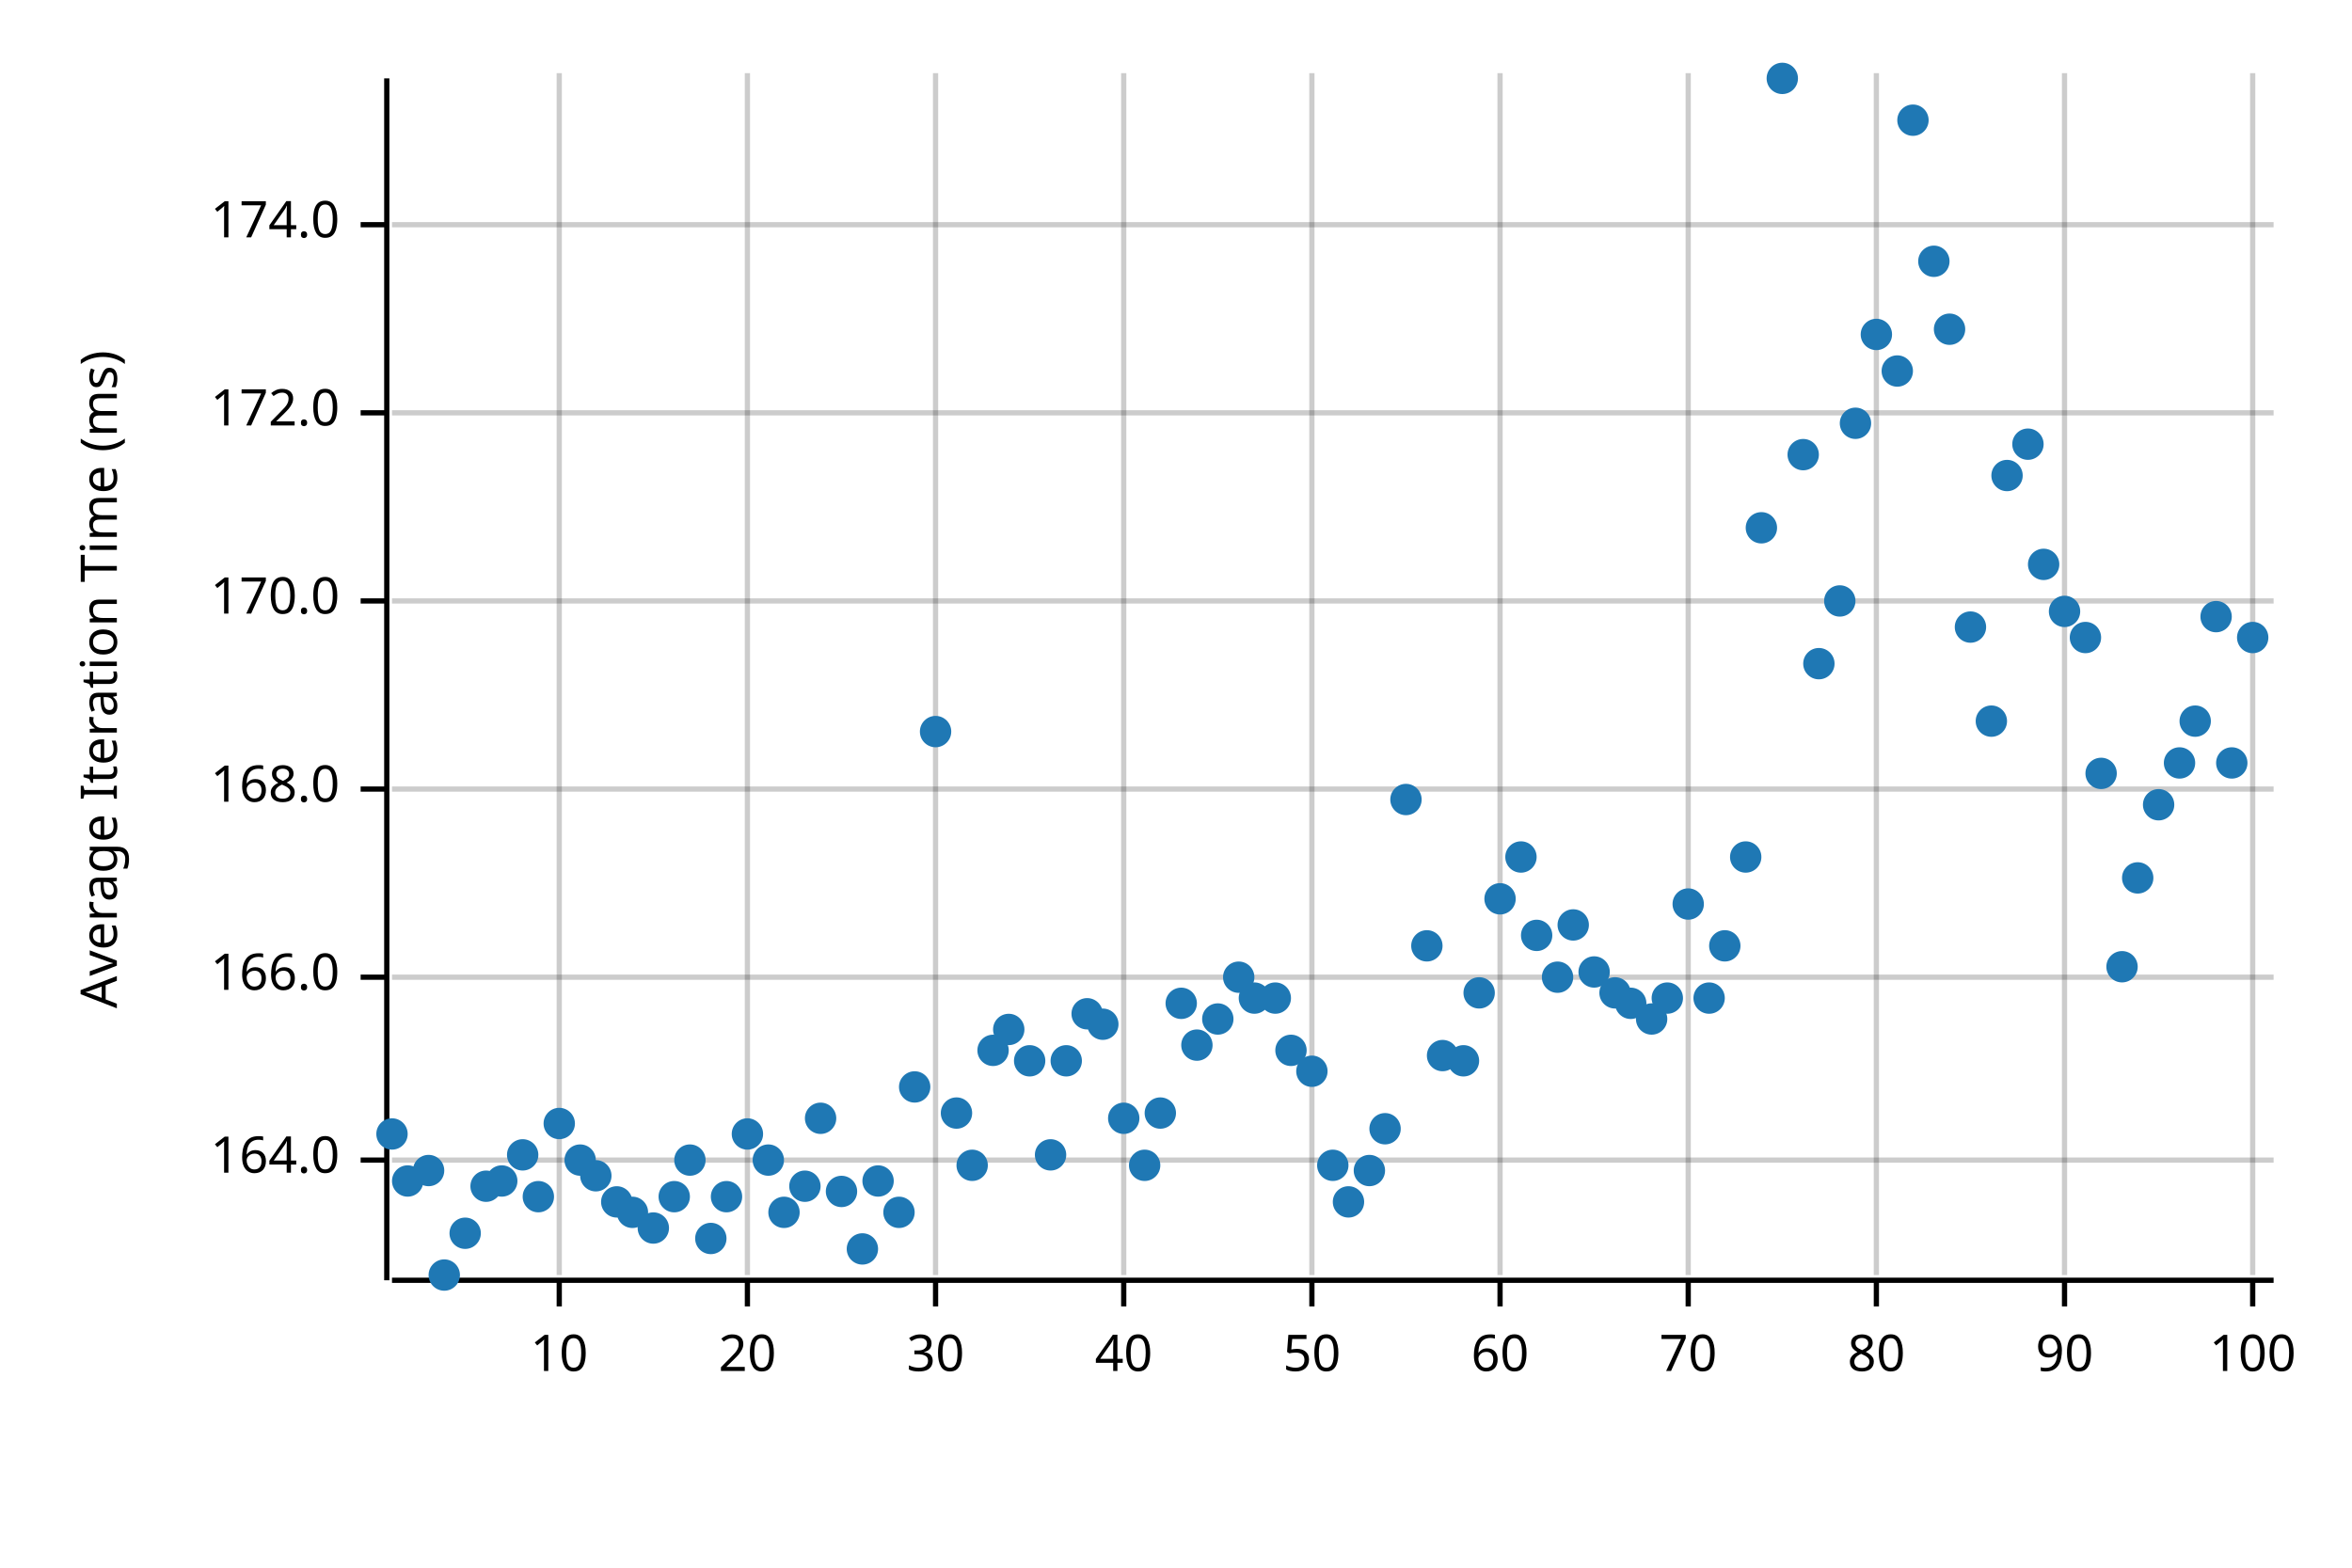
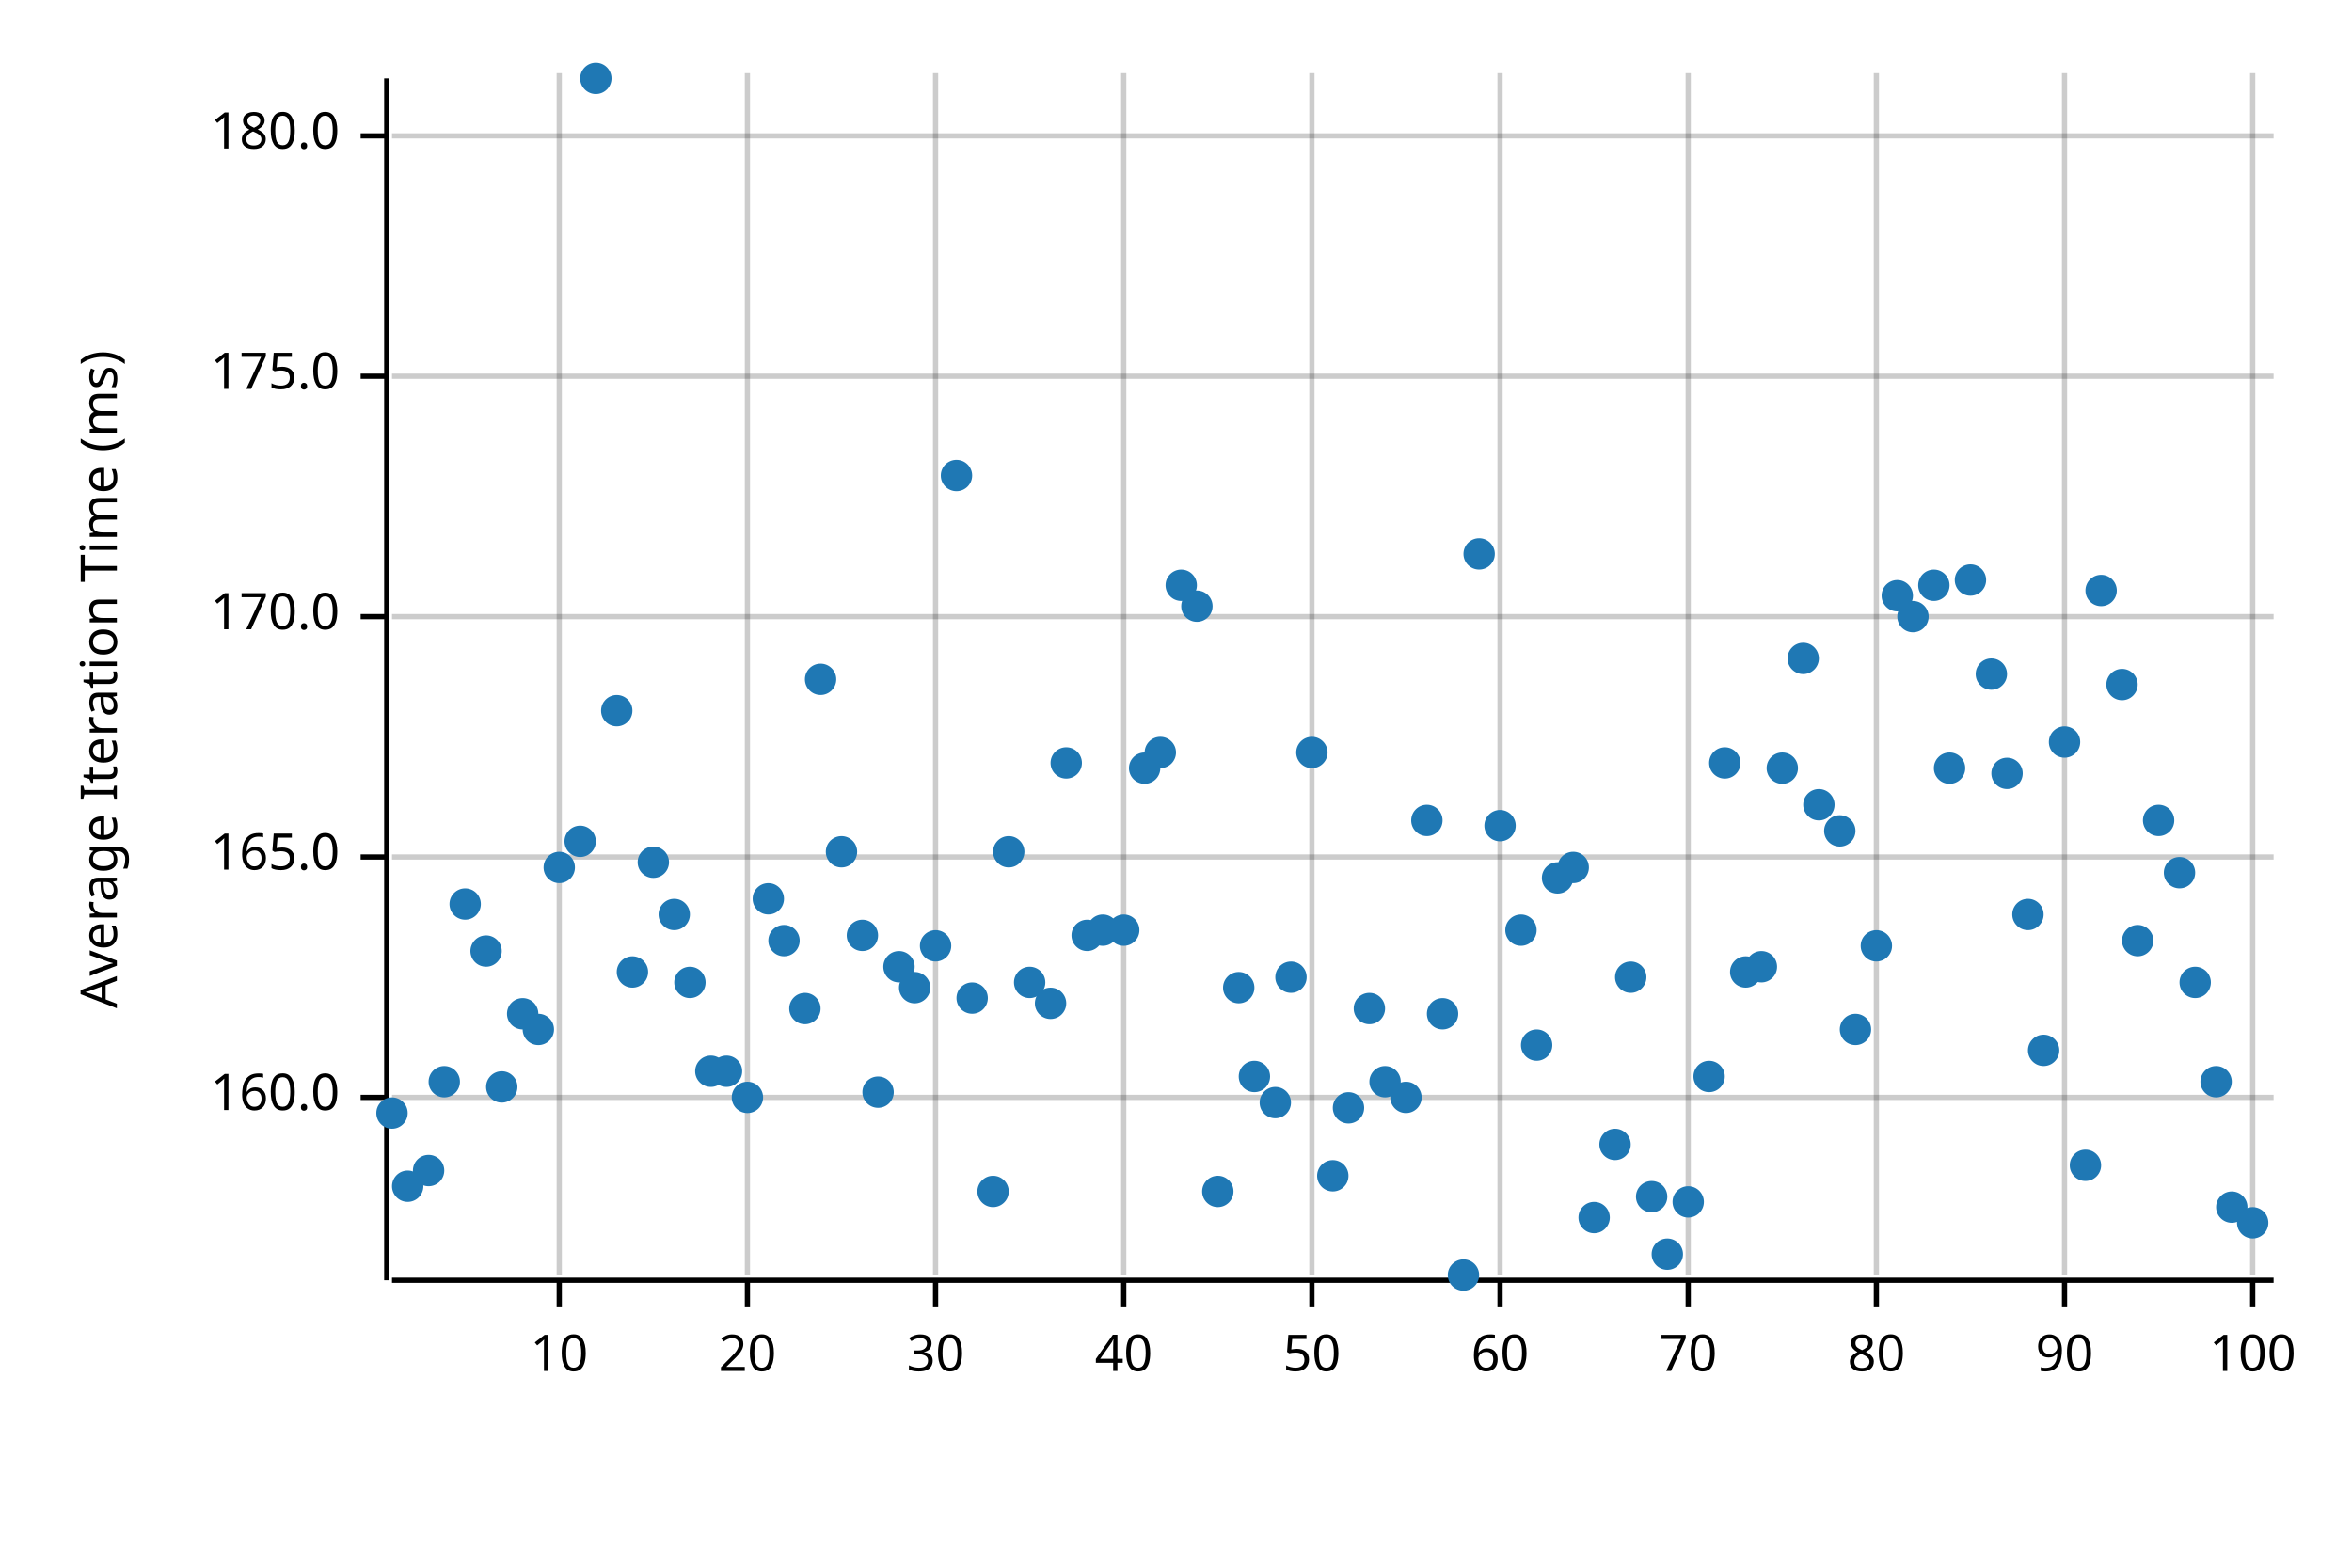
<svg xmlns="http://www.w3.org/2000/svg" width="450" height="300" viewBox="0 0 450 300">
  <text x="15" y="130" dy="0.76em" text-anchor="middle" font-family="sans-serif" font-size="9.677" opacity="1" fill="#000000" transform="rotate(270, 15, 130)">
Average Iteration Time (ms)
</text>
  <line opacity="0.2" stroke="#000000" stroke-width="1" x1="107" y1="244" x2="107" y2="14" />
  <line opacity="0.2" stroke="#000000" stroke-width="1" x1="143" y1="244" x2="143" y2="14" />
  <line opacity="0.2" stroke="#000000" stroke-width="1" x1="179" y1="244" x2="179" y2="14" />
  <line opacity="0.2" stroke="#000000" stroke-width="1" x1="215" y1="244" x2="215" y2="14" />
  <line opacity="0.2" stroke="#000000" stroke-width="1" x1="251" y1="244" x2="251" y2="14" />
  <line opacity="0.2" stroke="#000000" stroke-width="1" x1="287" y1="244" x2="287" y2="14" />
  <line opacity="0.2" stroke="#000000" stroke-width="1" x1="323" y1="244" x2="323" y2="14" />
  <line opacity="0.2" stroke="#000000" stroke-width="1" x1="359" y1="244" x2="359" y2="14" />
  <line opacity="0.2" stroke="#000000" stroke-width="1" x1="395" y1="244" x2="395" y2="14" />
  <line opacity="0.2" stroke="#000000" stroke-width="1" x1="431" y1="244" x2="431" y2="14" />
-   <line opacity="0.2" stroke="#000000" stroke-width="1" x1="75" y1="222" x2="435" y2="222" />
-   <line opacity="0.2" stroke="#000000" stroke-width="1" x1="75" y1="187" x2="435" y2="187" />
-   <line opacity="0.2" stroke="#000000" stroke-width="1" x1="75" y1="151" x2="435" y2="151" />
-   <line opacity="0.2" stroke="#000000" stroke-width="1" x1="75" y1="115" x2="435" y2="115" />
-   <line opacity="0.2" stroke="#000000" stroke-width="1" x1="75" y1="79" x2="435" y2="79" />
-   <line opacity="0.2" stroke="#000000" stroke-width="1" x1="75" y1="43" x2="435" y2="43" />
+   <line opacity="0.2" stroke="#000000" stroke-width="1" x1="75" y1="210" x2="435" y2="210" />
+   <line opacity="0.2" stroke="#000000" stroke-width="1" x1="75" y1="164" x2="435" y2="164" />
+   <line opacity="0.2" stroke="#000000" stroke-width="1" x1="75" y1="118" x2="435" y2="118" />
+   <line opacity="0.2" stroke="#000000" stroke-width="1" x1="75" y1="72" x2="435" y2="72" />
+   <line opacity="0.2" stroke="#000000" stroke-width="1" x1="75" y1="26" x2="435" y2="26" />
  <polyline fill="none" opacity="1" stroke="#000000" stroke-width="1" points="74,15 74,245 " />
-   <text x="65" y="222" dy="0.5ex" text-anchor="end" font-family="sans-serif" font-size="9.677" opacity="1" fill="#000000">
- 164.0
+   <text x="65" y="210" dy="0.5ex" text-anchor="end" font-family="sans-serif" font-size="9.677" opacity="1" fill="#000000">
+ 160.0
</text>
-   <polyline fill="none" opacity="1" stroke="#000000" stroke-width="1" points="69,222 74,222 " />
-   <text x="65" y="187" dy="0.5ex" text-anchor="end" font-family="sans-serif" font-size="9.677" opacity="1" fill="#000000">
- 166.0
+   <polyline fill="none" opacity="1" stroke="#000000" stroke-width="1" points="69,210 74,210 " />
+   <text x="65" y="164" dy="0.5ex" text-anchor="end" font-family="sans-serif" font-size="9.677" opacity="1" fill="#000000">
+ 165.0
</text>
-   <polyline fill="none" opacity="1" stroke="#000000" stroke-width="1" points="69,187 74,187 " />
-   <text x="65" y="151" dy="0.5ex" text-anchor="end" font-family="sans-serif" font-size="9.677" opacity="1" fill="#000000">
- 168.0
- </text>
-   <polyline fill="none" opacity="1" stroke="#000000" stroke-width="1" points="69,151 74,151 " />
-   <text x="65" y="115" dy="0.5ex" text-anchor="end" font-family="sans-serif" font-size="9.677" opacity="1" fill="#000000">
+   <polyline fill="none" opacity="1" stroke="#000000" stroke-width="1" points="69,164 74,164 " />
+   <text x="65" y="118" dy="0.5ex" text-anchor="end" font-family="sans-serif" font-size="9.677" opacity="1" fill="#000000">
170.0
</text>
-   <polyline fill="none" opacity="1" stroke="#000000" stroke-width="1" points="69,115 74,115 " />
-   <text x="65" y="79" dy="0.5ex" text-anchor="end" font-family="sans-serif" font-size="9.677" opacity="1" fill="#000000">
- 172.0
+   <polyline fill="none" opacity="1" stroke="#000000" stroke-width="1" points="69,118 74,118 " />
+   <text x="65" y="72" dy="0.5ex" text-anchor="end" font-family="sans-serif" font-size="9.677" opacity="1" fill="#000000">
+ 175.0
</text>
-   <polyline fill="none" opacity="1" stroke="#000000" stroke-width="1" points="69,79 74,79 " />
-   <text x="65" y="43" dy="0.5ex" text-anchor="end" font-family="sans-serif" font-size="9.677" opacity="1" fill="#000000">
- 174.0
+   <polyline fill="none" opacity="1" stroke="#000000" stroke-width="1" points="69,72 74,72 " />
+   <text x="65" y="26" dy="0.5ex" text-anchor="end" font-family="sans-serif" font-size="9.677" opacity="1" fill="#000000">
+ 180.0
</text>
-   <polyline fill="none" opacity="1" stroke="#000000" stroke-width="1" points="69,43 74,43 " />
+   <polyline fill="none" opacity="1" stroke="#000000" stroke-width="1" points="69,26 74,26 " />
  <polyline fill="none" opacity="1" stroke="#000000" stroke-width="1" points="75,245 435,245 " />
  <text x="107" y="255" dy="0.76em" text-anchor="middle" font-family="sans-serif" font-size="9.677" opacity="1" fill="#000000">
10
</text>
  <polyline fill="none" opacity="1" stroke="#000000" stroke-width="1" points="107,245 107,250 " />
  <text x="143" y="255" dy="0.76em" text-anchor="middle" font-family="sans-serif" font-size="9.677" opacity="1" fill="#000000">
20
</text>
  <polyline fill="none" opacity="1" stroke="#000000" stroke-width="1" points="143,245 143,250 " />
  <text x="179" y="255" dy="0.76em" text-anchor="middle" font-family="sans-serif" font-size="9.677" opacity="1" fill="#000000">
30
</text>
  <polyline fill="none" opacity="1" stroke="#000000" stroke-width="1" points="179,245 179,250 " />
  <text x="215" y="255" dy="0.76em" text-anchor="middle" font-family="sans-serif" font-size="9.677" opacity="1" fill="#000000">
40
</text>
  <polyline fill="none" opacity="1" stroke="#000000" stroke-width="1" points="215,245 215,250 " />
  <text x="251" y="255" dy="0.76em" text-anchor="middle" font-family="sans-serif" font-size="9.677" opacity="1" fill="#000000">
50
</text>
  <polyline fill="none" opacity="1" stroke="#000000" stroke-width="1" points="251,245 251,250 " />
  <text x="287" y="255" dy="0.76em" text-anchor="middle" font-family="sans-serif" font-size="9.677" opacity="1" fill="#000000">
60
</text>
  <polyline fill="none" opacity="1" stroke="#000000" stroke-width="1" points="287,245 287,250 " />
  <text x="323" y="255" dy="0.76em" text-anchor="middle" font-family="sans-serif" font-size="9.677" opacity="1" fill="#000000">
70
</text>
  <polyline fill="none" opacity="1" stroke="#000000" stroke-width="1" points="323,245 323,250 " />
  <text x="359" y="255" dy="0.76em" text-anchor="middle" font-family="sans-serif" font-size="9.677" opacity="1" fill="#000000">
80
</text>
  <polyline fill="none" opacity="1" stroke="#000000" stroke-width="1" points="359,245 359,250 " />
  <text x="395" y="255" dy="0.76em" text-anchor="middle" font-family="sans-serif" font-size="9.677" opacity="1" fill="#000000">
90
</text>
  <polyline fill="none" opacity="1" stroke="#000000" stroke-width="1" points="395,245 395,250 " />
  <text x="431" y="255" dy="0.76em" text-anchor="middle" font-family="sans-serif" font-size="9.677" opacity="1" fill="#000000">
100
</text>
  <polyline fill="none" opacity="1" stroke="#000000" stroke-width="1" points="431,245 431,250 " />
-   <circle cx="75" cy="217" r="3" opacity="1" fill="#1F78B4" stroke="none" stroke-width="1" />
-   <circle cx="78" cy="226" r="3" opacity="1" fill="#1F78B4" stroke="none" stroke-width="1" />
+   <circle cx="75" cy="213" r="3" opacity="1" fill="#1F78B4" stroke="none" stroke-width="1" />
+   <circle cx="78" cy="227" r="3" opacity="1" fill="#1F78B4" stroke="none" stroke-width="1" />
  <circle cx="82" cy="224" r="3" opacity="1" fill="#1F78B4" stroke="none" stroke-width="1" />
-   <circle cx="85" cy="244" r="3" opacity="1" fill="#1F78B4" stroke="none" stroke-width="1" />
-   <circle cx="89" cy="236" r="3" opacity="1" fill="#1F78B4" stroke="none" stroke-width="1" />
-   <circle cx="93" cy="227" r="3" opacity="1" fill="#1F78B4" stroke="none" stroke-width="1" />
-   <circle cx="96" cy="226" r="3" opacity="1" fill="#1F78B4" stroke="none" stroke-width="1" />
-   <circle cx="100" cy="221" r="3" opacity="1" fill="#1F78B4" stroke="none" stroke-width="1" />
-   <circle cx="103" cy="229" r="3" opacity="1" fill="#1F78B4" stroke="none" stroke-width="1" />
-   <circle cx="107" cy="215" r="3" opacity="1" fill="#1F78B4" stroke="none" stroke-width="1" />
-   <circle cx="111" cy="222" r="3" opacity="1" fill="#1F78B4" stroke="none" stroke-width="1" />
-   <circle cx="114" cy="225" r="3" opacity="1" fill="#1F78B4" stroke="none" stroke-width="1" />
-   <circle cx="118" cy="230" r="3" opacity="1" fill="#1F78B4" stroke="none" stroke-width="1" />
-   <circle cx="121" cy="232" r="3" opacity="1" fill="#1F78B4" stroke="none" stroke-width="1" />
-   <circle cx="125" cy="235" r="3" opacity="1" fill="#1F78B4" stroke="none" stroke-width="1" />
-   <circle cx="129" cy="229" r="3" opacity="1" fill="#1F78B4" stroke="none" stroke-width="1" />
-   <circle cx="132" cy="222" r="3" opacity="1" fill="#1F78B4" stroke="none" stroke-width="1" />
-   <circle cx="136" cy="237" r="3" opacity="1" fill="#1F78B4" stroke="none" stroke-width="1" />
-   <circle cx="139" cy="229" r="3" opacity="1" fill="#1F78B4" stroke="none" stroke-width="1" />
-   <circle cx="143" cy="217" r="3" opacity="1" fill="#1F78B4" stroke="none" stroke-width="1" />
-   <circle cx="147" cy="222" r="3" opacity="1" fill="#1F78B4" stroke="none" stroke-width="1" />
-   <circle cx="150" cy="232" r="3" opacity="1" fill="#1F78B4" stroke="none" stroke-width="1" />
-   <circle cx="154" cy="227" r="3" opacity="1" fill="#1F78B4" stroke="none" stroke-width="1" />
-   <circle cx="157" cy="214" r="3" opacity="1" fill="#1F78B4" stroke="none" stroke-width="1" />
-   <circle cx="161" cy="228" r="3" opacity="1" fill="#1F78B4" stroke="none" stroke-width="1" />
-   <circle cx="165" cy="239" r="3" opacity="1" fill="#1F78B4" stroke="none" stroke-width="1" />
-   <circle cx="168" cy="226" r="3" opacity="1" fill="#1F78B4" stroke="none" stroke-width="1" />
-   <circle cx="172" cy="232" r="3" opacity="1" fill="#1F78B4" stroke="none" stroke-width="1" />
-   <circle cx="175" cy="208" r="3" opacity="1" fill="#1F78B4" stroke="none" stroke-width="1" />
-   <circle cx="179" cy="140" r="3" opacity="1" fill="#1F78B4" stroke="none" stroke-width="1" />
-   <circle cx="183" cy="213" r="3" opacity="1" fill="#1F78B4" stroke="none" stroke-width="1" />
-   <circle cx="186" cy="223" r="3" opacity="1" fill="#1F78B4" stroke="none" stroke-width="1" />
-   <circle cx="190" cy="201" r="3" opacity="1" fill="#1F78B4" stroke="none" stroke-width="1" />
-   <circle cx="193" cy="197" r="3" opacity="1" fill="#1F78B4" stroke="none" stroke-width="1" />
-   <circle cx="197" cy="203" r="3" opacity="1" fill="#1F78B4" stroke="none" stroke-width="1" />
-   <circle cx="201" cy="221" r="3" opacity="1" fill="#1F78B4" stroke="none" stroke-width="1" />
-   <circle cx="204" cy="203" r="3" opacity="1" fill="#1F78B4" stroke="none" stroke-width="1" />
-   <circle cx="208" cy="194" r="3" opacity="1" fill="#1F78B4" stroke="none" stroke-width="1" />
-   <circle cx="211" cy="196" r="3" opacity="1" fill="#1F78B4" stroke="none" stroke-width="1" />
-   <circle cx="215" cy="214" r="3" opacity="1" fill="#1F78B4" stroke="none" stroke-width="1" />
-   <circle cx="219" cy="223" r="3" opacity="1" fill="#1F78B4" stroke="none" stroke-width="1" />
-   <circle cx="222" cy="213" r="3" opacity="1" fill="#1F78B4" stroke="none" stroke-width="1" />
-   <circle cx="226" cy="192" r="3" opacity="1" fill="#1F78B4" stroke="none" stroke-width="1" />
-   <circle cx="229" cy="200" r="3" opacity="1" fill="#1F78B4" stroke="none" stroke-width="1" />
-   <circle cx="233" cy="195" r="3" opacity="1" fill="#1F78B4" stroke="none" stroke-width="1" />
-   <circle cx="237" cy="187" r="3" opacity="1" fill="#1F78B4" stroke="none" stroke-width="1" />
-   <circle cx="240" cy="191" r="3" opacity="1" fill="#1F78B4" stroke="none" stroke-width="1" />
-   <circle cx="244" cy="191" r="3" opacity="1" fill="#1F78B4" stroke="none" stroke-width="1" />
-   <circle cx="247" cy="201" r="3" opacity="1" fill="#1F78B4" stroke="none" stroke-width="1" />
-   <circle cx="251" cy="205" r="3" opacity="1" fill="#1F78B4" stroke="none" stroke-width="1" />
-   <circle cx="255" cy="223" r="3" opacity="1" fill="#1F78B4" stroke="none" stroke-width="1" />
-   <circle cx="258" cy="230" r="3" opacity="1" fill="#1F78B4" stroke="none" stroke-width="1" />
-   <circle cx="262" cy="224" r="3" opacity="1" fill="#1F78B4" stroke="none" stroke-width="1" />
-   <circle cx="265" cy="216" r="3" opacity="1" fill="#1F78B4" stroke="none" stroke-width="1" />
-   <circle cx="269" cy="153" r="3" opacity="1" fill="#1F78B4" stroke="none" stroke-width="1" />
-   <circle cx="273" cy="181" r="3" opacity="1" fill="#1F78B4" stroke="none" stroke-width="1" />
-   <circle cx="276" cy="202" r="3" opacity="1" fill="#1F78B4" stroke="none" stroke-width="1" />
-   <circle cx="280" cy="203" r="3" opacity="1" fill="#1F78B4" stroke="none" stroke-width="1" />
-   <circle cx="283" cy="190" r="3" opacity="1" fill="#1F78B4" stroke="none" stroke-width="1" />
-   <circle cx="287" cy="172" r="3" opacity="1" fill="#1F78B4" stroke="none" stroke-width="1" />
-   <circle cx="291" cy="164" r="3" opacity="1" fill="#1F78B4" stroke="none" stroke-width="1" />
-   <circle cx="294" cy="179" r="3" opacity="1" fill="#1F78B4" stroke="none" stroke-width="1" />
-   <circle cx="298" cy="187" r="3" opacity="1" fill="#1F78B4" stroke="none" stroke-width="1" />
-   <circle cx="301" cy="177" r="3" opacity="1" fill="#1F78B4" stroke="none" stroke-width="1" />
-   <circle cx="305" cy="186" r="3" opacity="1" fill="#1F78B4" stroke="none" stroke-width="1" />
-   <circle cx="309" cy="190" r="3" opacity="1" fill="#1F78B4" stroke="none" stroke-width="1" />
-   <circle cx="312" cy="192" r="3" opacity="1" fill="#1F78B4" stroke="none" stroke-width="1" />
-   <circle cx="316" cy="195" r="3" opacity="1" fill="#1F78B4" stroke="none" stroke-width="1" />
-   <circle cx="319" cy="191" r="3" opacity="1" fill="#1F78B4" stroke="none" stroke-width="1" />
-   <circle cx="323" cy="173" r="3" opacity="1" fill="#1F78B4" stroke="none" stroke-width="1" />
-   <circle cx="327" cy="191" r="3" opacity="1" fill="#1F78B4" stroke="none" stroke-width="1" />
-   <circle cx="330" cy="181" r="3" opacity="1" fill="#1F78B4" stroke="none" stroke-width="1" />
-   <circle cx="334" cy="164" r="3" opacity="1" fill="#1F78B4" stroke="none" stroke-width="1" />
-   <circle cx="337" cy="101" r="3" opacity="1" fill="#1F78B4" stroke="none" stroke-width="1" />
-   <circle cx="341" cy="15" r="3" opacity="1" fill="#1F78B4" stroke="none" stroke-width="1" />
-   <circle cx="345" cy="87" r="3" opacity="1" fill="#1F78B4" stroke="none" stroke-width="1" />
-   <circle cx="348" cy="127" r="3" opacity="1" fill="#1F78B4" stroke="none" stroke-width="1" />
-   <circle cx="352" cy="115" r="3" opacity="1" fill="#1F78B4" stroke="none" stroke-width="1" />
-   <circle cx="355" cy="81" r="3" opacity="1" fill="#1F78B4" stroke="none" stroke-width="1" />
-   <circle cx="359" cy="64" r="3" opacity="1" fill="#1F78B4" stroke="none" stroke-width="1" />
-   <circle cx="363" cy="71" r="3" opacity="1" fill="#1F78B4" stroke="none" stroke-width="1" />
-   <circle cx="366" cy="23" r="3" opacity="1" fill="#1F78B4" stroke="none" stroke-width="1" />
-   <circle cx="370" cy="50" r="3" opacity="1" fill="#1F78B4" stroke="none" stroke-width="1" />
-   <circle cx="373" cy="63" r="3" opacity="1" fill="#1F78B4" stroke="none" stroke-width="1" />
-   <circle cx="377" cy="120" r="3" opacity="1" fill="#1F78B4" stroke="none" stroke-width="1" />
-   <circle cx="381" cy="138" r="3" opacity="1" fill="#1F78B4" stroke="none" stroke-width="1" />
-   <circle cx="384" cy="91" r="3" opacity="1" fill="#1F78B4" stroke="none" stroke-width="1" />
-   <circle cx="388" cy="85" r="3" opacity="1" fill="#1F78B4" stroke="none" stroke-width="1" />
-   <circle cx="391" cy="108" r="3" opacity="1" fill="#1F78B4" stroke="none" stroke-width="1" />
-   <circle cx="395" cy="117" r="3" opacity="1" fill="#1F78B4" stroke="none" stroke-width="1" />
-   <circle cx="399" cy="122" r="3" opacity="1" fill="#1F78B4" stroke="none" stroke-width="1" />
-   <circle cx="402" cy="148" r="3" opacity="1" fill="#1F78B4" stroke="none" stroke-width="1" />
-   <circle cx="406" cy="185" r="3" opacity="1" fill="#1F78B4" stroke="none" stroke-width="1" />
-   <circle cx="409" cy="168" r="3" opacity="1" fill="#1F78B4" stroke="none" stroke-width="1" />
-   <circle cx="413" cy="154" r="3" opacity="1" fill="#1F78B4" stroke="none" stroke-width="1" />
-   <circle cx="417" cy="146" r="3" opacity="1" fill="#1F78B4" stroke="none" stroke-width="1" />
-   <circle cx="420" cy="138" r="3" opacity="1" fill="#1F78B4" stroke="none" stroke-width="1" />
-   <circle cx="424" cy="118" r="3" opacity="1" fill="#1F78B4" stroke="none" stroke-width="1" />
-   <circle cx="427" cy="146" r="3" opacity="1" fill="#1F78B4" stroke="none" stroke-width="1" />
-   <circle cx="431" cy="122" r="3" opacity="1" fill="#1F78B4" stroke="none" stroke-width="1" />
+   <circle cx="85" cy="207" r="3" opacity="1" fill="#1F78B4" stroke="none" stroke-width="1" />
+   <circle cx="89" cy="173" r="3" opacity="1" fill="#1F78B4" stroke="none" stroke-width="1" />
+   <circle cx="93" cy="182" r="3" opacity="1" fill="#1F78B4" stroke="none" stroke-width="1" />
+   <circle cx="96" cy="208" r="3" opacity="1" fill="#1F78B4" stroke="none" stroke-width="1" />
+   <circle cx="100" cy="194" r="3" opacity="1" fill="#1F78B4" stroke="none" stroke-width="1" />
+   <circle cx="103" cy="197" r="3" opacity="1" fill="#1F78B4" stroke="none" stroke-width="1" />
+   <circle cx="107" cy="166" r="3" opacity="1" fill="#1F78B4" stroke="none" stroke-width="1" />
+   <circle cx="111" cy="161" r="3" opacity="1" fill="#1F78B4" stroke="none" stroke-width="1" />
+   <circle cx="114" cy="15" r="3" opacity="1" fill="#1F78B4" stroke="none" stroke-width="1" />
+   <circle cx="118" cy="136" r="3" opacity="1" fill="#1F78B4" stroke="none" stroke-width="1" />
+   <circle cx="121" cy="186" r="3" opacity="1" fill="#1F78B4" stroke="none" stroke-width="1" />
+   <circle cx="125" cy="165" r="3" opacity="1" fill="#1F78B4" stroke="none" stroke-width="1" />
+   <circle cx="129" cy="175" r="3" opacity="1" fill="#1F78B4" stroke="none" stroke-width="1" />
+   <circle cx="132" cy="188" r="3" opacity="1" fill="#1F78B4" stroke="none" stroke-width="1" />
+   <circle cx="136" cy="205" r="3" opacity="1" fill="#1F78B4" stroke="none" stroke-width="1" />
+   <circle cx="139" cy="205" r="3" opacity="1" fill="#1F78B4" stroke="none" stroke-width="1" />
+   <circle cx="143" cy="210" r="3" opacity="1" fill="#1F78B4" stroke="none" stroke-width="1" />
+   <circle cx="147" cy="172" r="3" opacity="1" fill="#1F78B4" stroke="none" stroke-width="1" />
+   <circle cx="150" cy="180" r="3" opacity="1" fill="#1F78B4" stroke="none" stroke-width="1" />
+   <circle cx="154" cy="193" r="3" opacity="1" fill="#1F78B4" stroke="none" stroke-width="1" />
+   <circle cx="157" cy="130" r="3" opacity="1" fill="#1F78B4" stroke="none" stroke-width="1" />
+   <circle cx="161" cy="163" r="3" opacity="1" fill="#1F78B4" stroke="none" stroke-width="1" />
+   <circle cx="165" cy="179" r="3" opacity="1" fill="#1F78B4" stroke="none" stroke-width="1" />
+   <circle cx="168" cy="209" r="3" opacity="1" fill="#1F78B4" stroke="none" stroke-width="1" />
+   <circle cx="172" cy="185" r="3" opacity="1" fill="#1F78B4" stroke="none" stroke-width="1" />
+   <circle cx="175" cy="189" r="3" opacity="1" fill="#1F78B4" stroke="none" stroke-width="1" />
+   <circle cx="179" cy="181" r="3" opacity="1" fill="#1F78B4" stroke="none" stroke-width="1" />
+   <circle cx="183" cy="91" r="3" opacity="1" fill="#1F78B4" stroke="none" stroke-width="1" />
+   <circle cx="186" cy="191" r="3" opacity="1" fill="#1F78B4" stroke="none" stroke-width="1" />
+   <circle cx="190" cy="228" r="3" opacity="1" fill="#1F78B4" stroke="none" stroke-width="1" />
+   <circle cx="193" cy="163" r="3" opacity="1" fill="#1F78B4" stroke="none" stroke-width="1" />
+   <circle cx="197" cy="188" r="3" opacity="1" fill="#1F78B4" stroke="none" stroke-width="1" />
+   <circle cx="201" cy="192" r="3" opacity="1" fill="#1F78B4" stroke="none" stroke-width="1" />
+   <circle cx="204" cy="146" r="3" opacity="1" fill="#1F78B4" stroke="none" stroke-width="1" />
+   <circle cx="208" cy="179" r="3" opacity="1" fill="#1F78B4" stroke="none" stroke-width="1" />
+   <circle cx="211" cy="178" r="3" opacity="1" fill="#1F78B4" stroke="none" stroke-width="1" />
+   <circle cx="215" cy="178" r="3" opacity="1" fill="#1F78B4" stroke="none" stroke-width="1" />
+   <circle cx="219" cy="147" r="3" opacity="1" fill="#1F78B4" stroke="none" stroke-width="1" />
+   <circle cx="222" cy="144" r="3" opacity="1" fill="#1F78B4" stroke="none" stroke-width="1" />
+   <circle cx="226" cy="112" r="3" opacity="1" fill="#1F78B4" stroke="none" stroke-width="1" />
+   <circle cx="229" cy="116" r="3" opacity="1" fill="#1F78B4" stroke="none" stroke-width="1" />
+   <circle cx="233" cy="228" r="3" opacity="1" fill="#1F78B4" stroke="none" stroke-width="1" />
+   <circle cx="237" cy="189" r="3" opacity="1" fill="#1F78B4" stroke="none" stroke-width="1" />
+   <circle cx="240" cy="206" r="3" opacity="1" fill="#1F78B4" stroke="none" stroke-width="1" />
+   <circle cx="244" cy="211" r="3" opacity="1" fill="#1F78B4" stroke="none" stroke-width="1" />
+   <circle cx="247" cy="187" r="3" opacity="1" fill="#1F78B4" stroke="none" stroke-width="1" />
+   <circle cx="251" cy="144" r="3" opacity="1" fill="#1F78B4" stroke="none" stroke-width="1" />
+   <circle cx="255" cy="225" r="3" opacity="1" fill="#1F78B4" stroke="none" stroke-width="1" />
+   <circle cx="258" cy="212" r="3" opacity="1" fill="#1F78B4" stroke="none" stroke-width="1" />
+   <circle cx="262" cy="193" r="3" opacity="1" fill="#1F78B4" stroke="none" stroke-width="1" />
+   <circle cx="265" cy="207" r="3" opacity="1" fill="#1F78B4" stroke="none" stroke-width="1" />
+   <circle cx="269" cy="210" r="3" opacity="1" fill="#1F78B4" stroke="none" stroke-width="1" />
+   <circle cx="273" cy="157" r="3" opacity="1" fill="#1F78B4" stroke="none" stroke-width="1" />
+   <circle cx="276" cy="194" r="3" opacity="1" fill="#1F78B4" stroke="none" stroke-width="1" />
+   <circle cx="280" cy="244" r="3" opacity="1" fill="#1F78B4" stroke="none" stroke-width="1" />
+   <circle cx="283" cy="106" r="3" opacity="1" fill="#1F78B4" stroke="none" stroke-width="1" />
+   <circle cx="287" cy="158" r="3" opacity="1" fill="#1F78B4" stroke="none" stroke-width="1" />
+   <circle cx="291" cy="178" r="3" opacity="1" fill="#1F78B4" stroke="none" stroke-width="1" />
+   <circle cx="294" cy="200" r="3" opacity="1" fill="#1F78B4" stroke="none" stroke-width="1" />
+   <circle cx="298" cy="168" r="3" opacity="1" fill="#1F78B4" stroke="none" stroke-width="1" />
+   <circle cx="301" cy="166" r="3" opacity="1" fill="#1F78B4" stroke="none" stroke-width="1" />
+   <circle cx="305" cy="233" r="3" opacity="1" fill="#1F78B4" stroke="none" stroke-width="1" />
+   <circle cx="309" cy="219" r="3" opacity="1" fill="#1F78B4" stroke="none" stroke-width="1" />
+   <circle cx="312" cy="187" r="3" opacity="1" fill="#1F78B4" stroke="none" stroke-width="1" />
+   <circle cx="316" cy="229" r="3" opacity="1" fill="#1F78B4" stroke="none" stroke-width="1" />
+   <circle cx="319" cy="240" r="3" opacity="1" fill="#1F78B4" stroke="none" stroke-width="1" />
+   <circle cx="323" cy="230" r="3" opacity="1" fill="#1F78B4" stroke="none" stroke-width="1" />
+   <circle cx="327" cy="206" r="3" opacity="1" fill="#1F78B4" stroke="none" stroke-width="1" />
+   <circle cx="330" cy="146" r="3" opacity="1" fill="#1F78B4" stroke="none" stroke-width="1" />
+   <circle cx="334" cy="186" r="3" opacity="1" fill="#1F78B4" stroke="none" stroke-width="1" />
+   <circle cx="337" cy="185" r="3" opacity="1" fill="#1F78B4" stroke="none" stroke-width="1" />
+   <circle cx="341" cy="147" r="3" opacity="1" fill="#1F78B4" stroke="none" stroke-width="1" />
+   <circle cx="345" cy="126" r="3" opacity="1" fill="#1F78B4" stroke="none" stroke-width="1" />
+   <circle cx="348" cy="154" r="3" opacity="1" fill="#1F78B4" stroke="none" stroke-width="1" />
+   <circle cx="352" cy="159" r="3" opacity="1" fill="#1F78B4" stroke="none" stroke-width="1" />
+   <circle cx="355" cy="197" r="3" opacity="1" fill="#1F78B4" stroke="none" stroke-width="1" />
+   <circle cx="359" cy="181" r="3" opacity="1" fill="#1F78B4" stroke="none" stroke-width="1" />
+   <circle cx="363" cy="114" r="3" opacity="1" fill="#1F78B4" stroke="none" stroke-width="1" />
+   <circle cx="366" cy="118" r="3" opacity="1" fill="#1F78B4" stroke="none" stroke-width="1" />
+   <circle cx="370" cy="112" r="3" opacity="1" fill="#1F78B4" stroke="none" stroke-width="1" />
+   <circle cx="373" cy="147" r="3" opacity="1" fill="#1F78B4" stroke="none" stroke-width="1" />
+   <circle cx="377" cy="111" r="3" opacity="1" fill="#1F78B4" stroke="none" stroke-width="1" />
+   <circle cx="381" cy="129" r="3" opacity="1" fill="#1F78B4" stroke="none" stroke-width="1" />
+   <circle cx="384" cy="148" r="3" opacity="1" fill="#1F78B4" stroke="none" stroke-width="1" />
+   <circle cx="388" cy="175" r="3" opacity="1" fill="#1F78B4" stroke="none" stroke-width="1" />
+   <circle cx="391" cy="201" r="3" opacity="1" fill="#1F78B4" stroke="none" stroke-width="1" />
+   <circle cx="395" cy="142" r="3" opacity="1" fill="#1F78B4" stroke="none" stroke-width="1" />
+   <circle cx="399" cy="223" r="3" opacity="1" fill="#1F78B4" stroke="none" stroke-width="1" />
+   <circle cx="402" cy="113" r="3" opacity="1" fill="#1F78B4" stroke="none" stroke-width="1" />
+   <circle cx="406" cy="131" r="3" opacity="1" fill="#1F78B4" stroke="none" stroke-width="1" />
+   <circle cx="409" cy="180" r="3" opacity="1" fill="#1F78B4" stroke="none" stroke-width="1" />
+   <circle cx="413" cy="157" r="3" opacity="1" fill="#1F78B4" stroke="none" stroke-width="1" />
+   <circle cx="417" cy="167" r="3" opacity="1" fill="#1F78B4" stroke="none" stroke-width="1" />
+   <circle cx="420" cy="188" r="3" opacity="1" fill="#1F78B4" stroke="none" stroke-width="1" />
+   <circle cx="424" cy="207" r="3" opacity="1" fill="#1F78B4" stroke="none" stroke-width="1" />
+   <circle cx="427" cy="231" r="3" opacity="1" fill="#1F78B4" stroke="none" stroke-width="1" />
+   <circle cx="431" cy="234" r="3" opacity="1" fill="#1F78B4" stroke="none" stroke-width="1" />
</svg>
